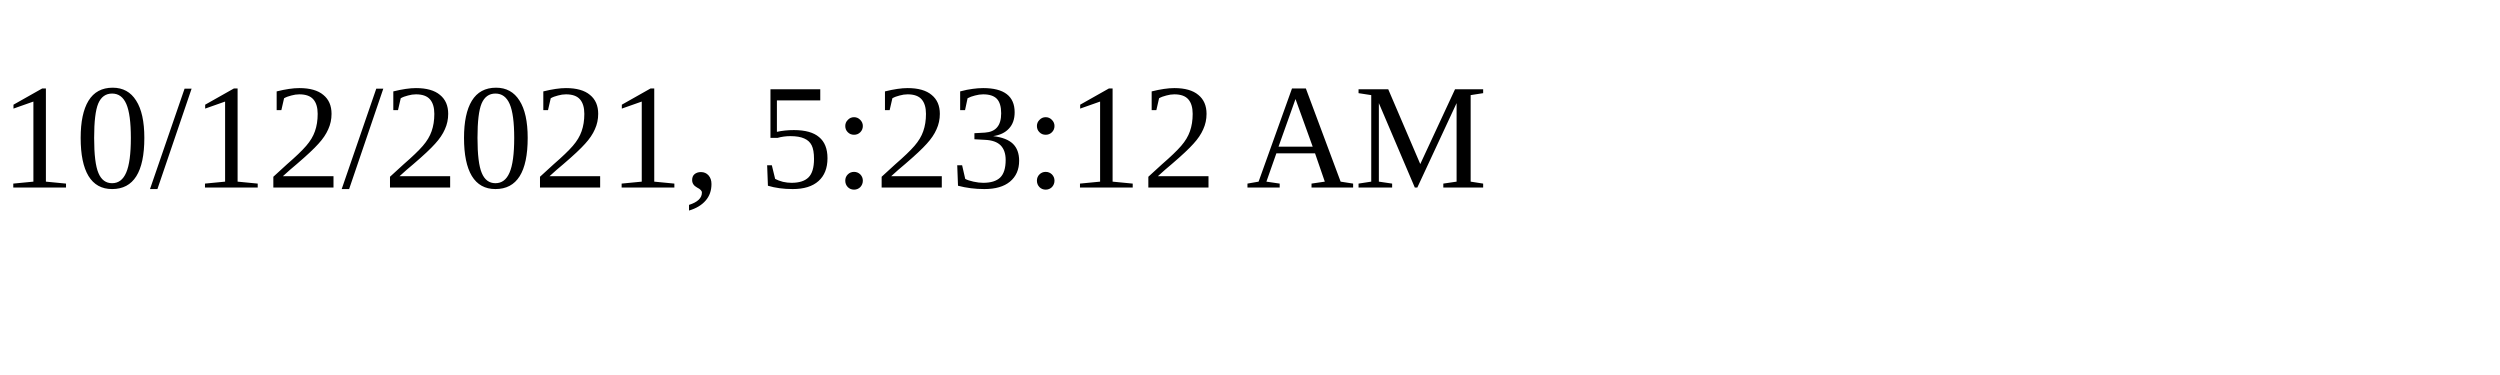
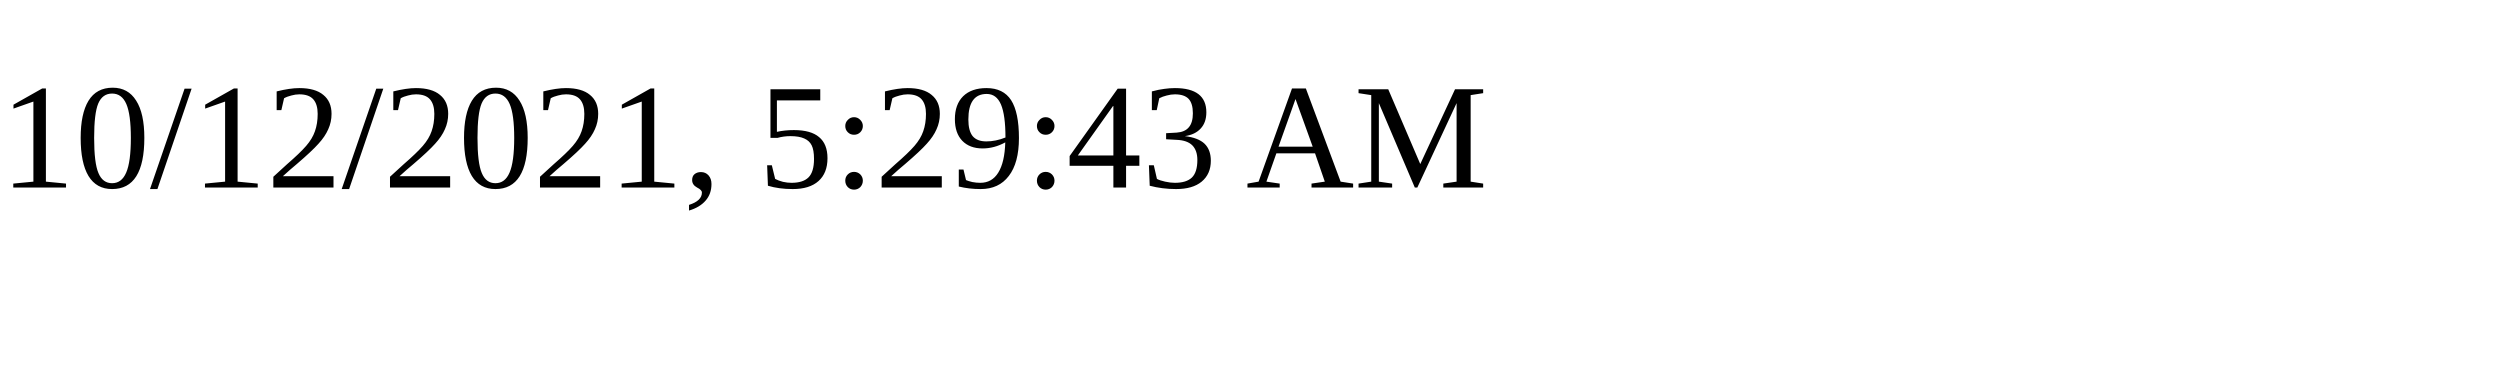
<svg xmlns="http://www.w3.org/2000/svg" height="30" width="200">
-   <text x="0" y="15">10/12/2021, 5:23:12 AM</text>
+   <text x="0" y="15">10/12/2021, 5:29:43 AM</text>
</svg>
